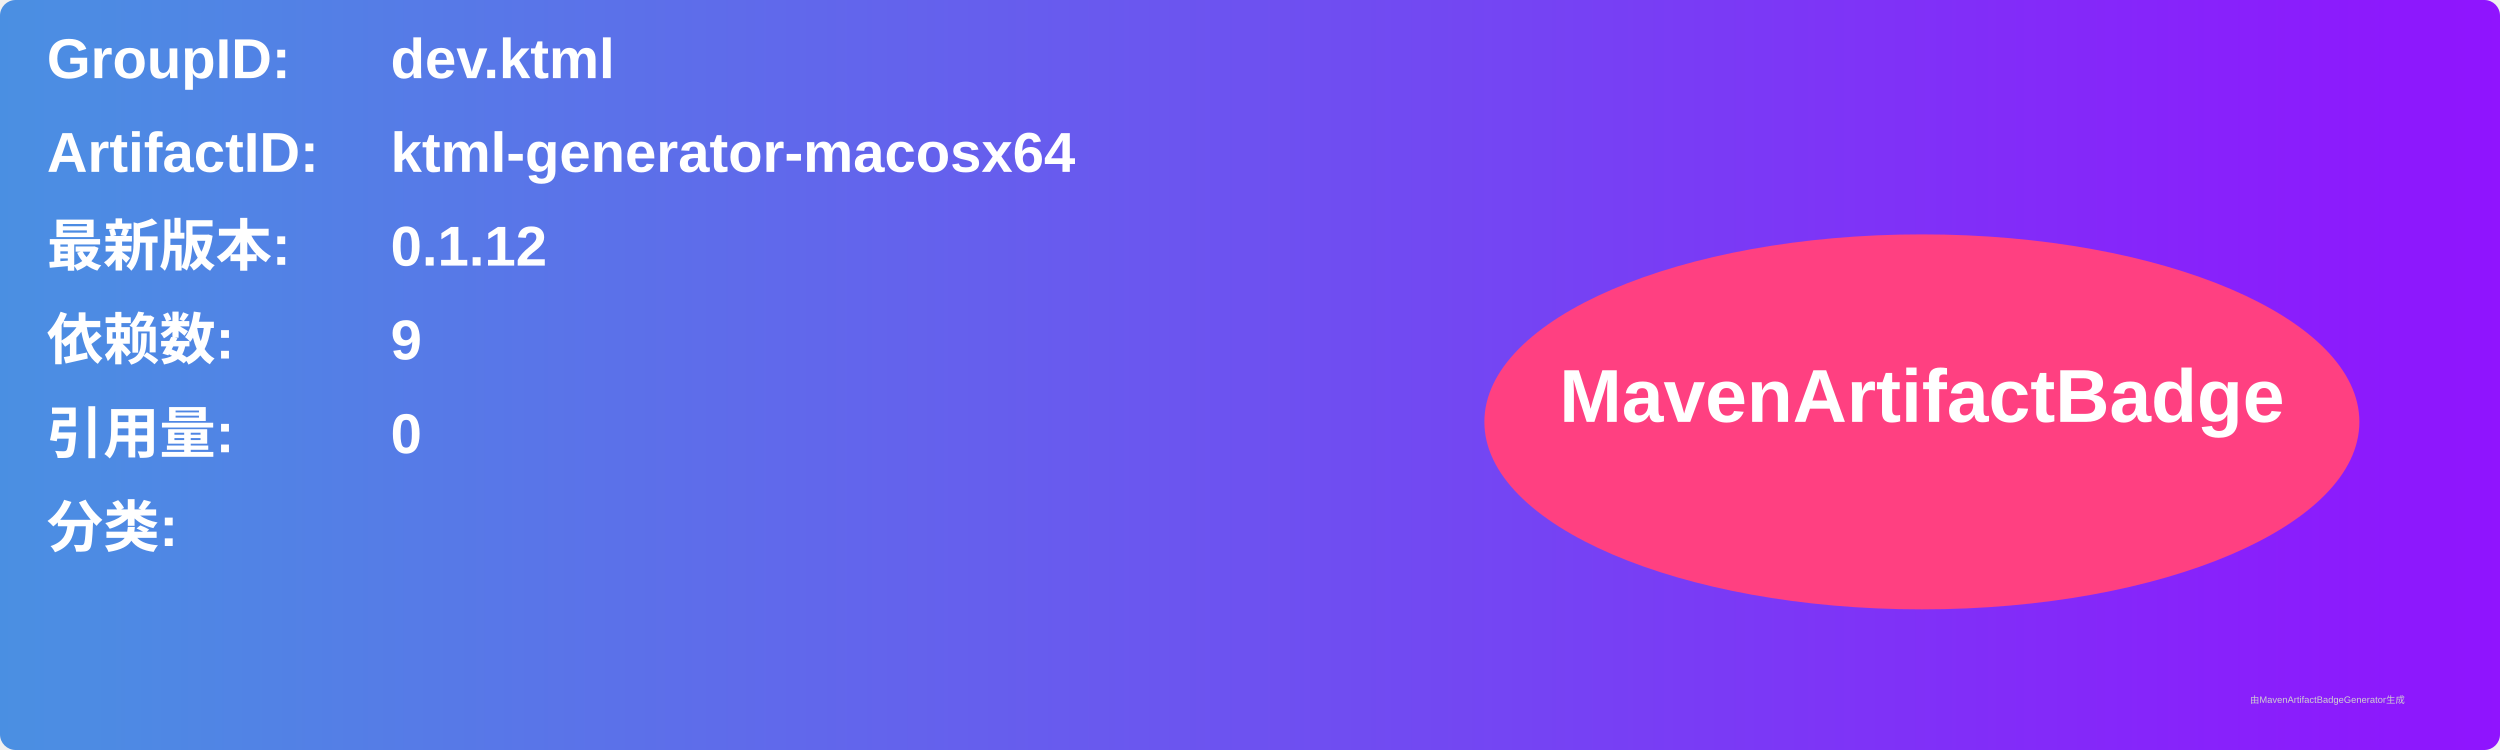
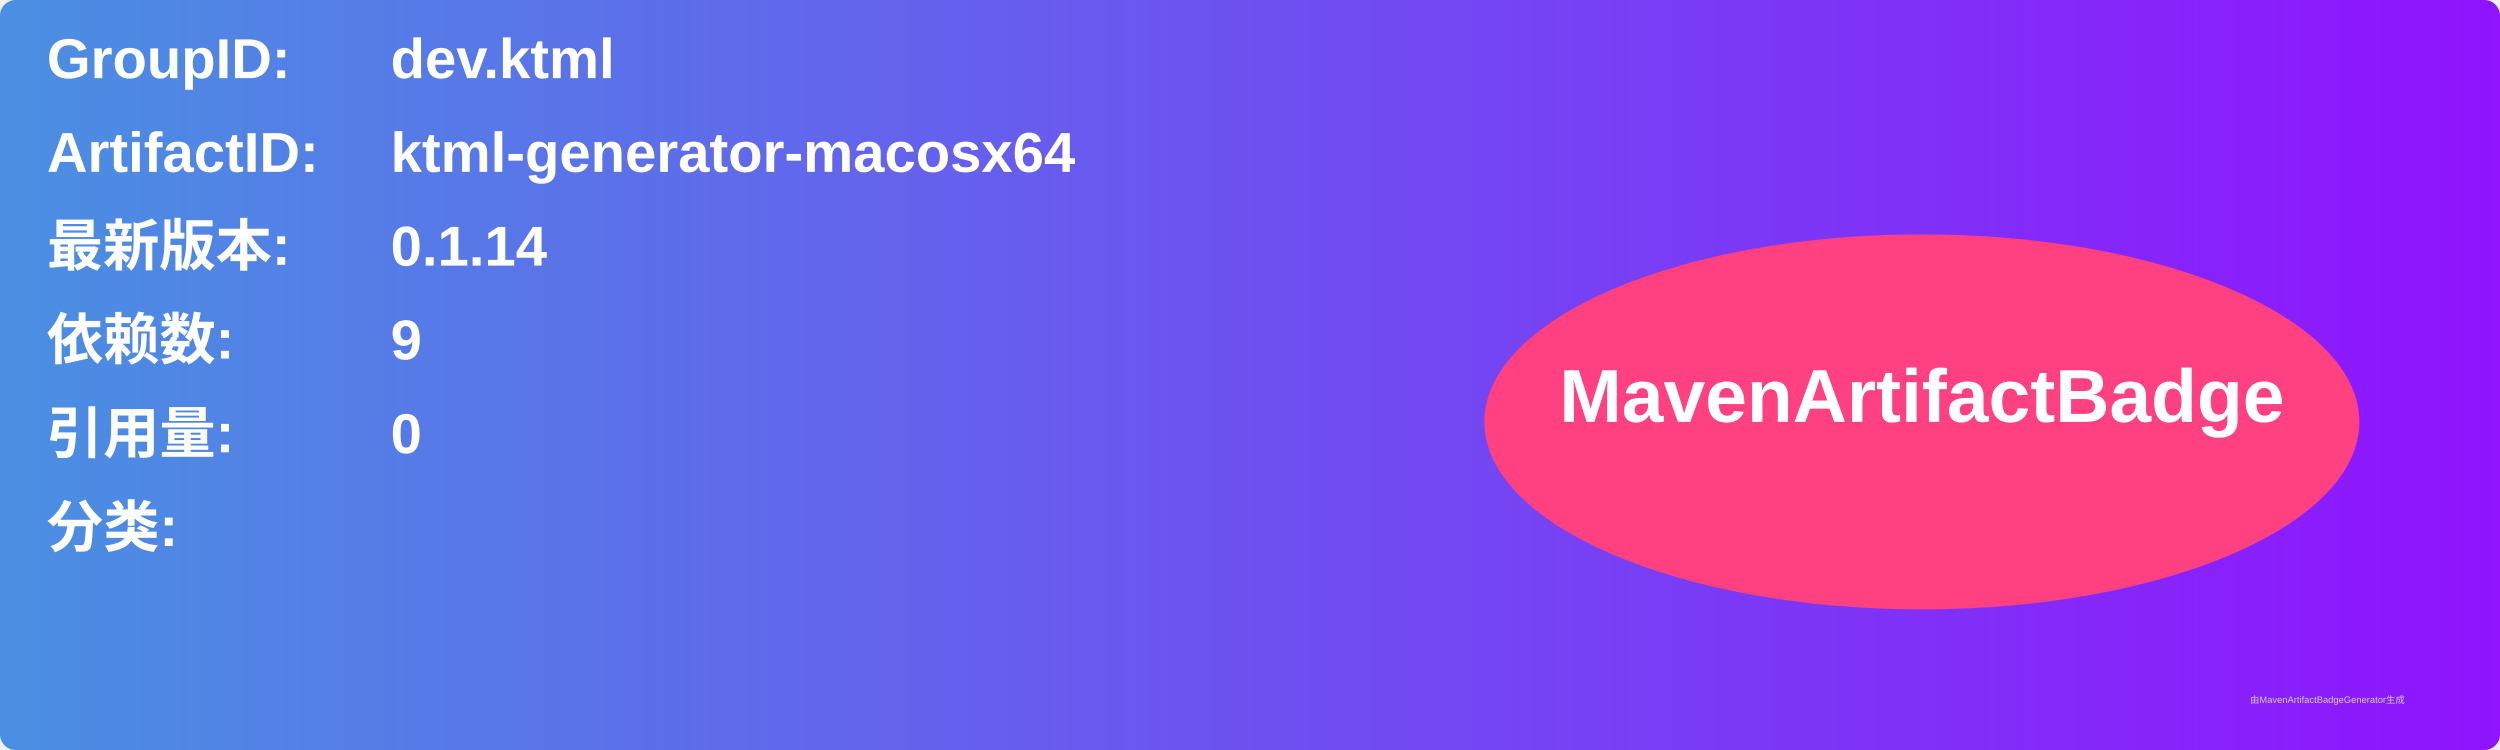
<svg xmlns="http://www.w3.org/2000/svg" width="800" height="240" viewBox="0 0 800 240">
  <linearGradient id="grad" x1="0%" y1="0%" x2="100%" y2="0%">
    <stop offset="0%" stop-color="#4a90e2" />
    <stop offset="100%" stop-color="#9013fe" />
  </linearGradient>
  <rect width="100%" height="100%" rx="5" ry="5" fill="url(#grad)" />
  <g transform="translate(15, 15)">
    <text x="0" y="10" font-family="Arial" font-size="18" fill="white" font-weight="bold" width="260">GroupID:</text>
    <text x="110" y="10" font-family="Arial" font-size="18" fill="white" font-weight="bold" width="460">dev.ktml</text>
    <text x="0" y="40" font-family="Arial" font-size="18" fill="white" font-weight="bold" width="260">ArtifactID:</text>
    <text x="110" y="40" font-family="Arial" font-size="18" fill="white" font-weight="bold" width="460">ktml-generator-macosx64</text>
    <text x="0" y="70" font-family="Arial" font-size="18" fill="white" font-weight="bold">最新版本:</text>
    <text x="110" y="70" font-family="Arial" font-size="18" fill="white" font-weight="bold">
-       <tspan font-weight="bold">0.1.12</tspan>
+       <tspan font-weight="bold">0.1.14</tspan>
    </text>
    <text x="0" y="100" font-family="Arial" font-size="18" fill="white" font-weight="bold">依赖数: </text>
    <text x="110" y="100" font-family="Arial" font-size="18" fill="white">
      <tspan font-weight="bold">9</tspan>
    </text>
    <text x="0" y="130" font-family="Arial" font-size="18" fill="white" font-weight="bold">引用量: </text>
    <text x="110" y="130" font-family="Arial" font-size="18" fill="white">
      <tspan font-weight="bold">0</tspan>
    </text>
    <text x="0" y="160" font-family="Arial" font-size="18" fill="white" font-weight="bold">分类:</text>
    <text x="10" y="190" font-family="Arial" font-size="10" fill="white">
      <tspan font-weight="bold" />
    </text>
    <ellipse cx="600" cy="120" rx="140" ry="60" fill="#ff4081" />
    <text x="600" y="120" text-anchor="middle" font-family="Arial" font-size="24" fill="white" font-weight="bold">MavenArtifactBadge</text>
  </g>
  <text x="720" y="225" font-family="Arial" font-size="3" fill="#d0d0d0">由MavenArtifactBadgeGenerator生成</text>
</svg>
